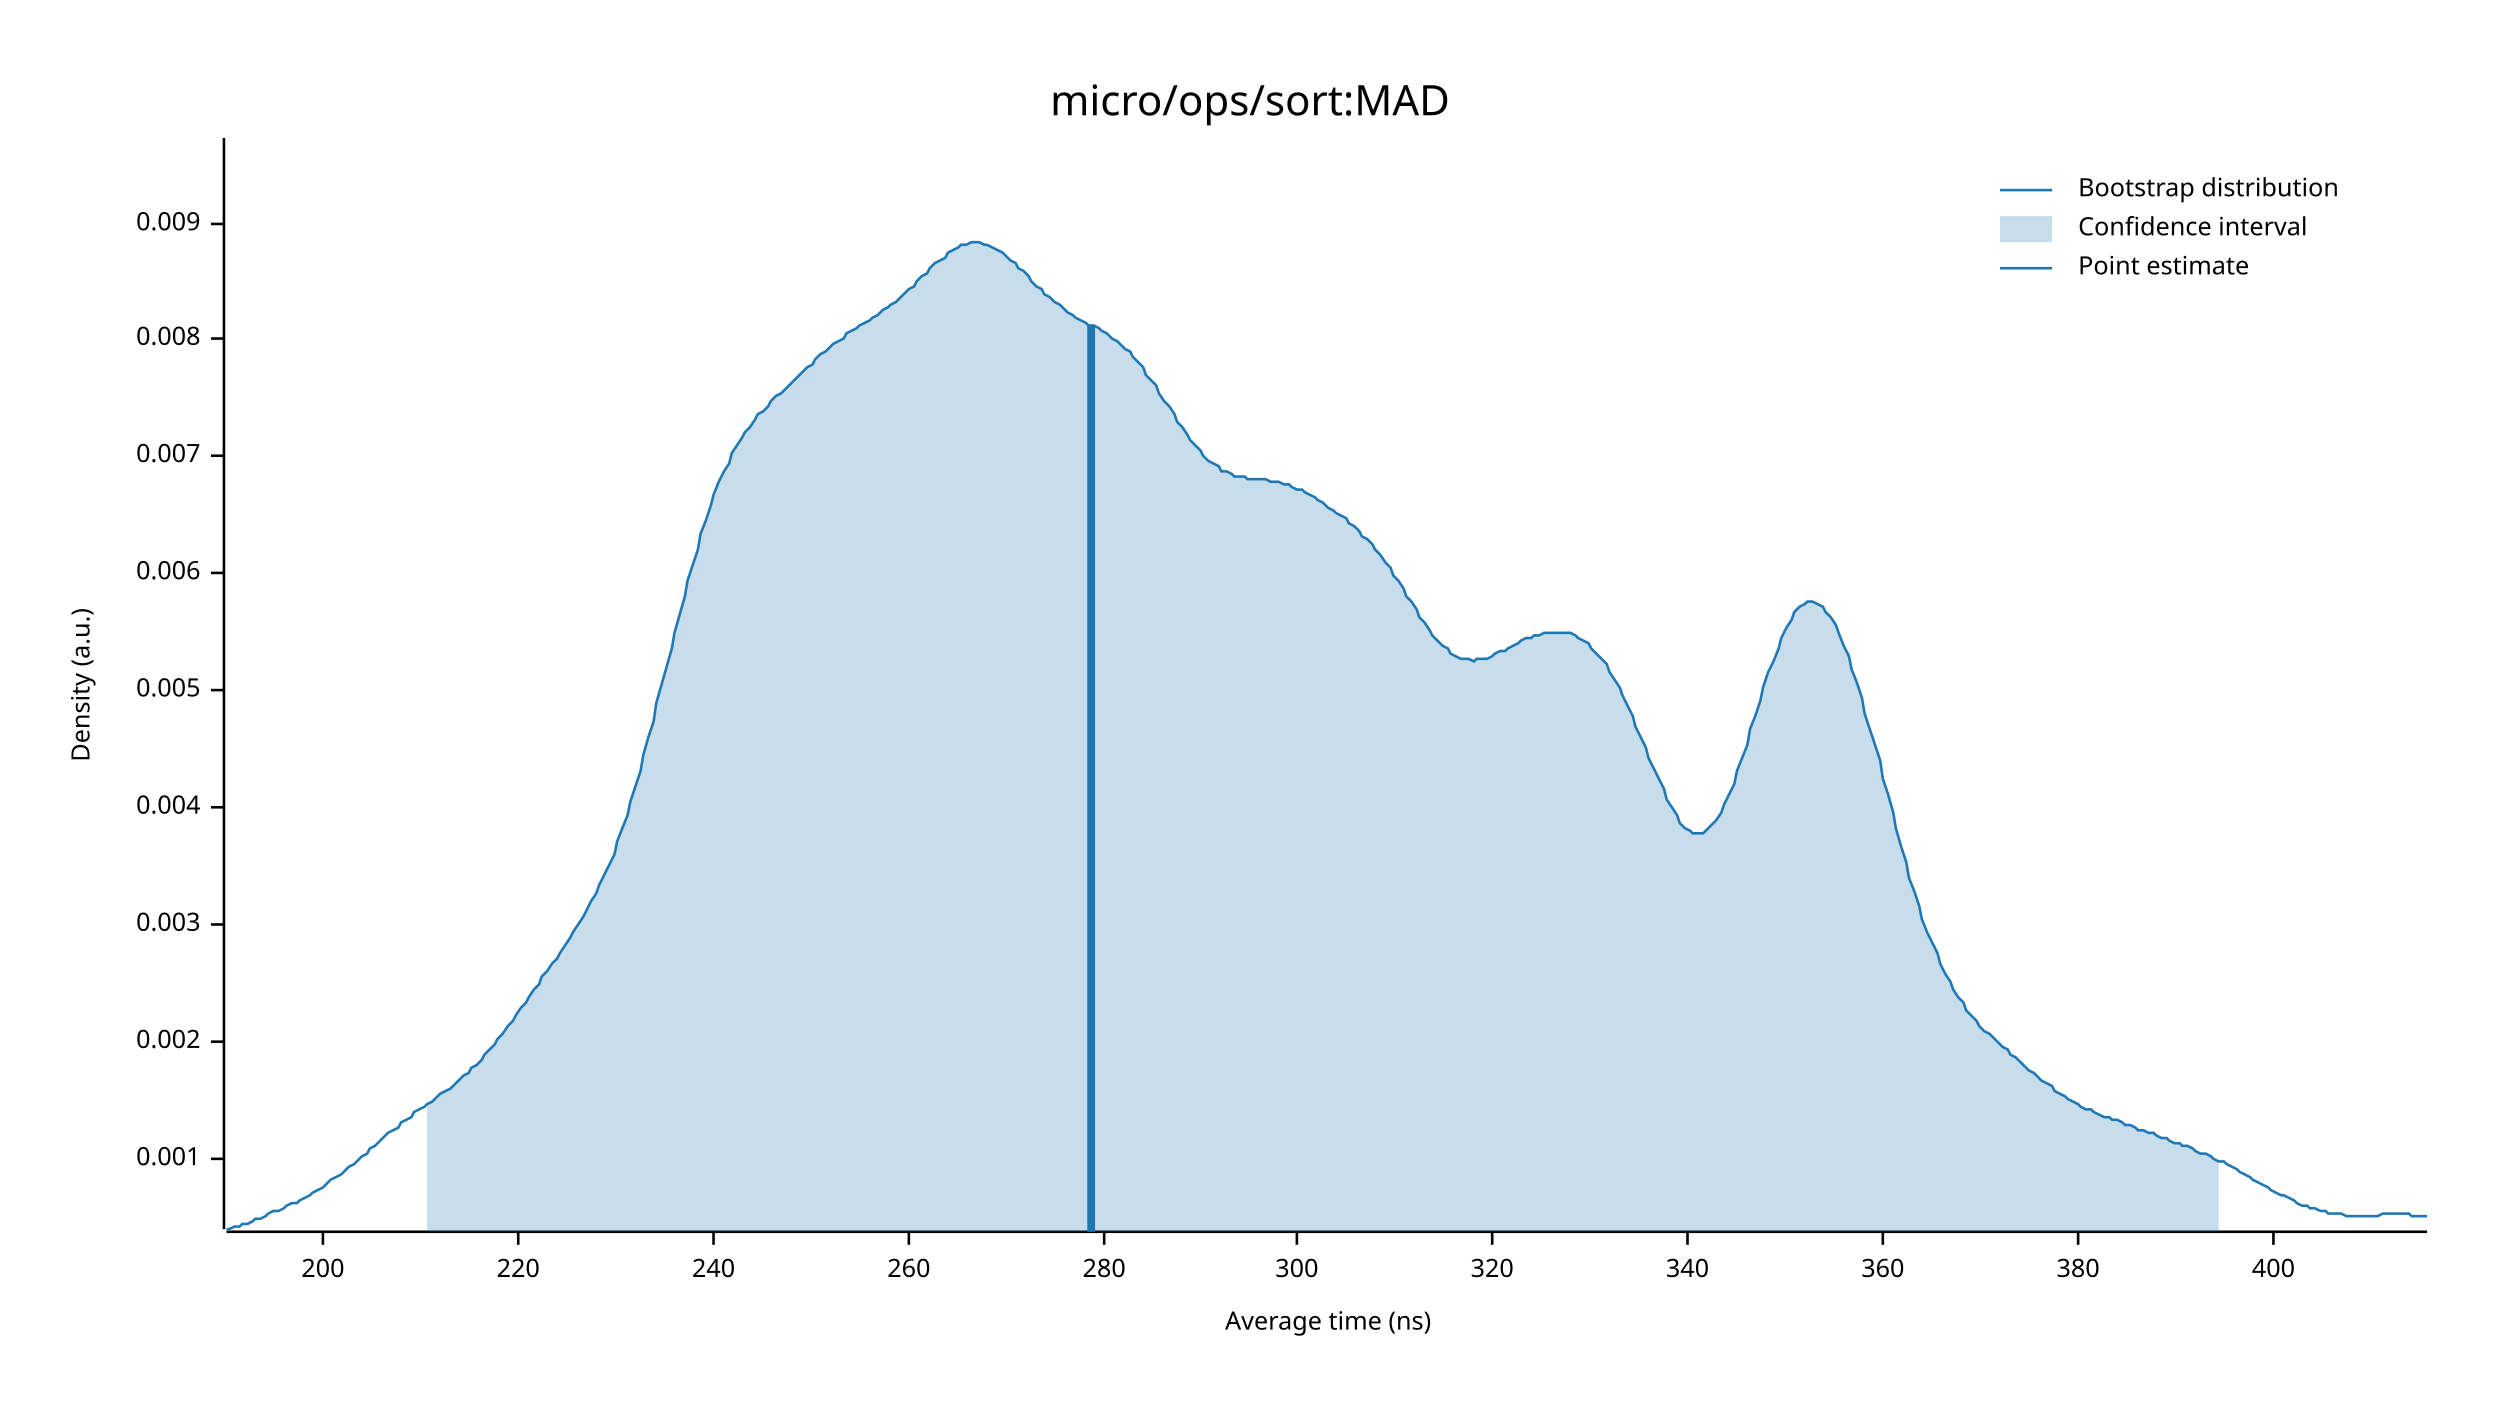
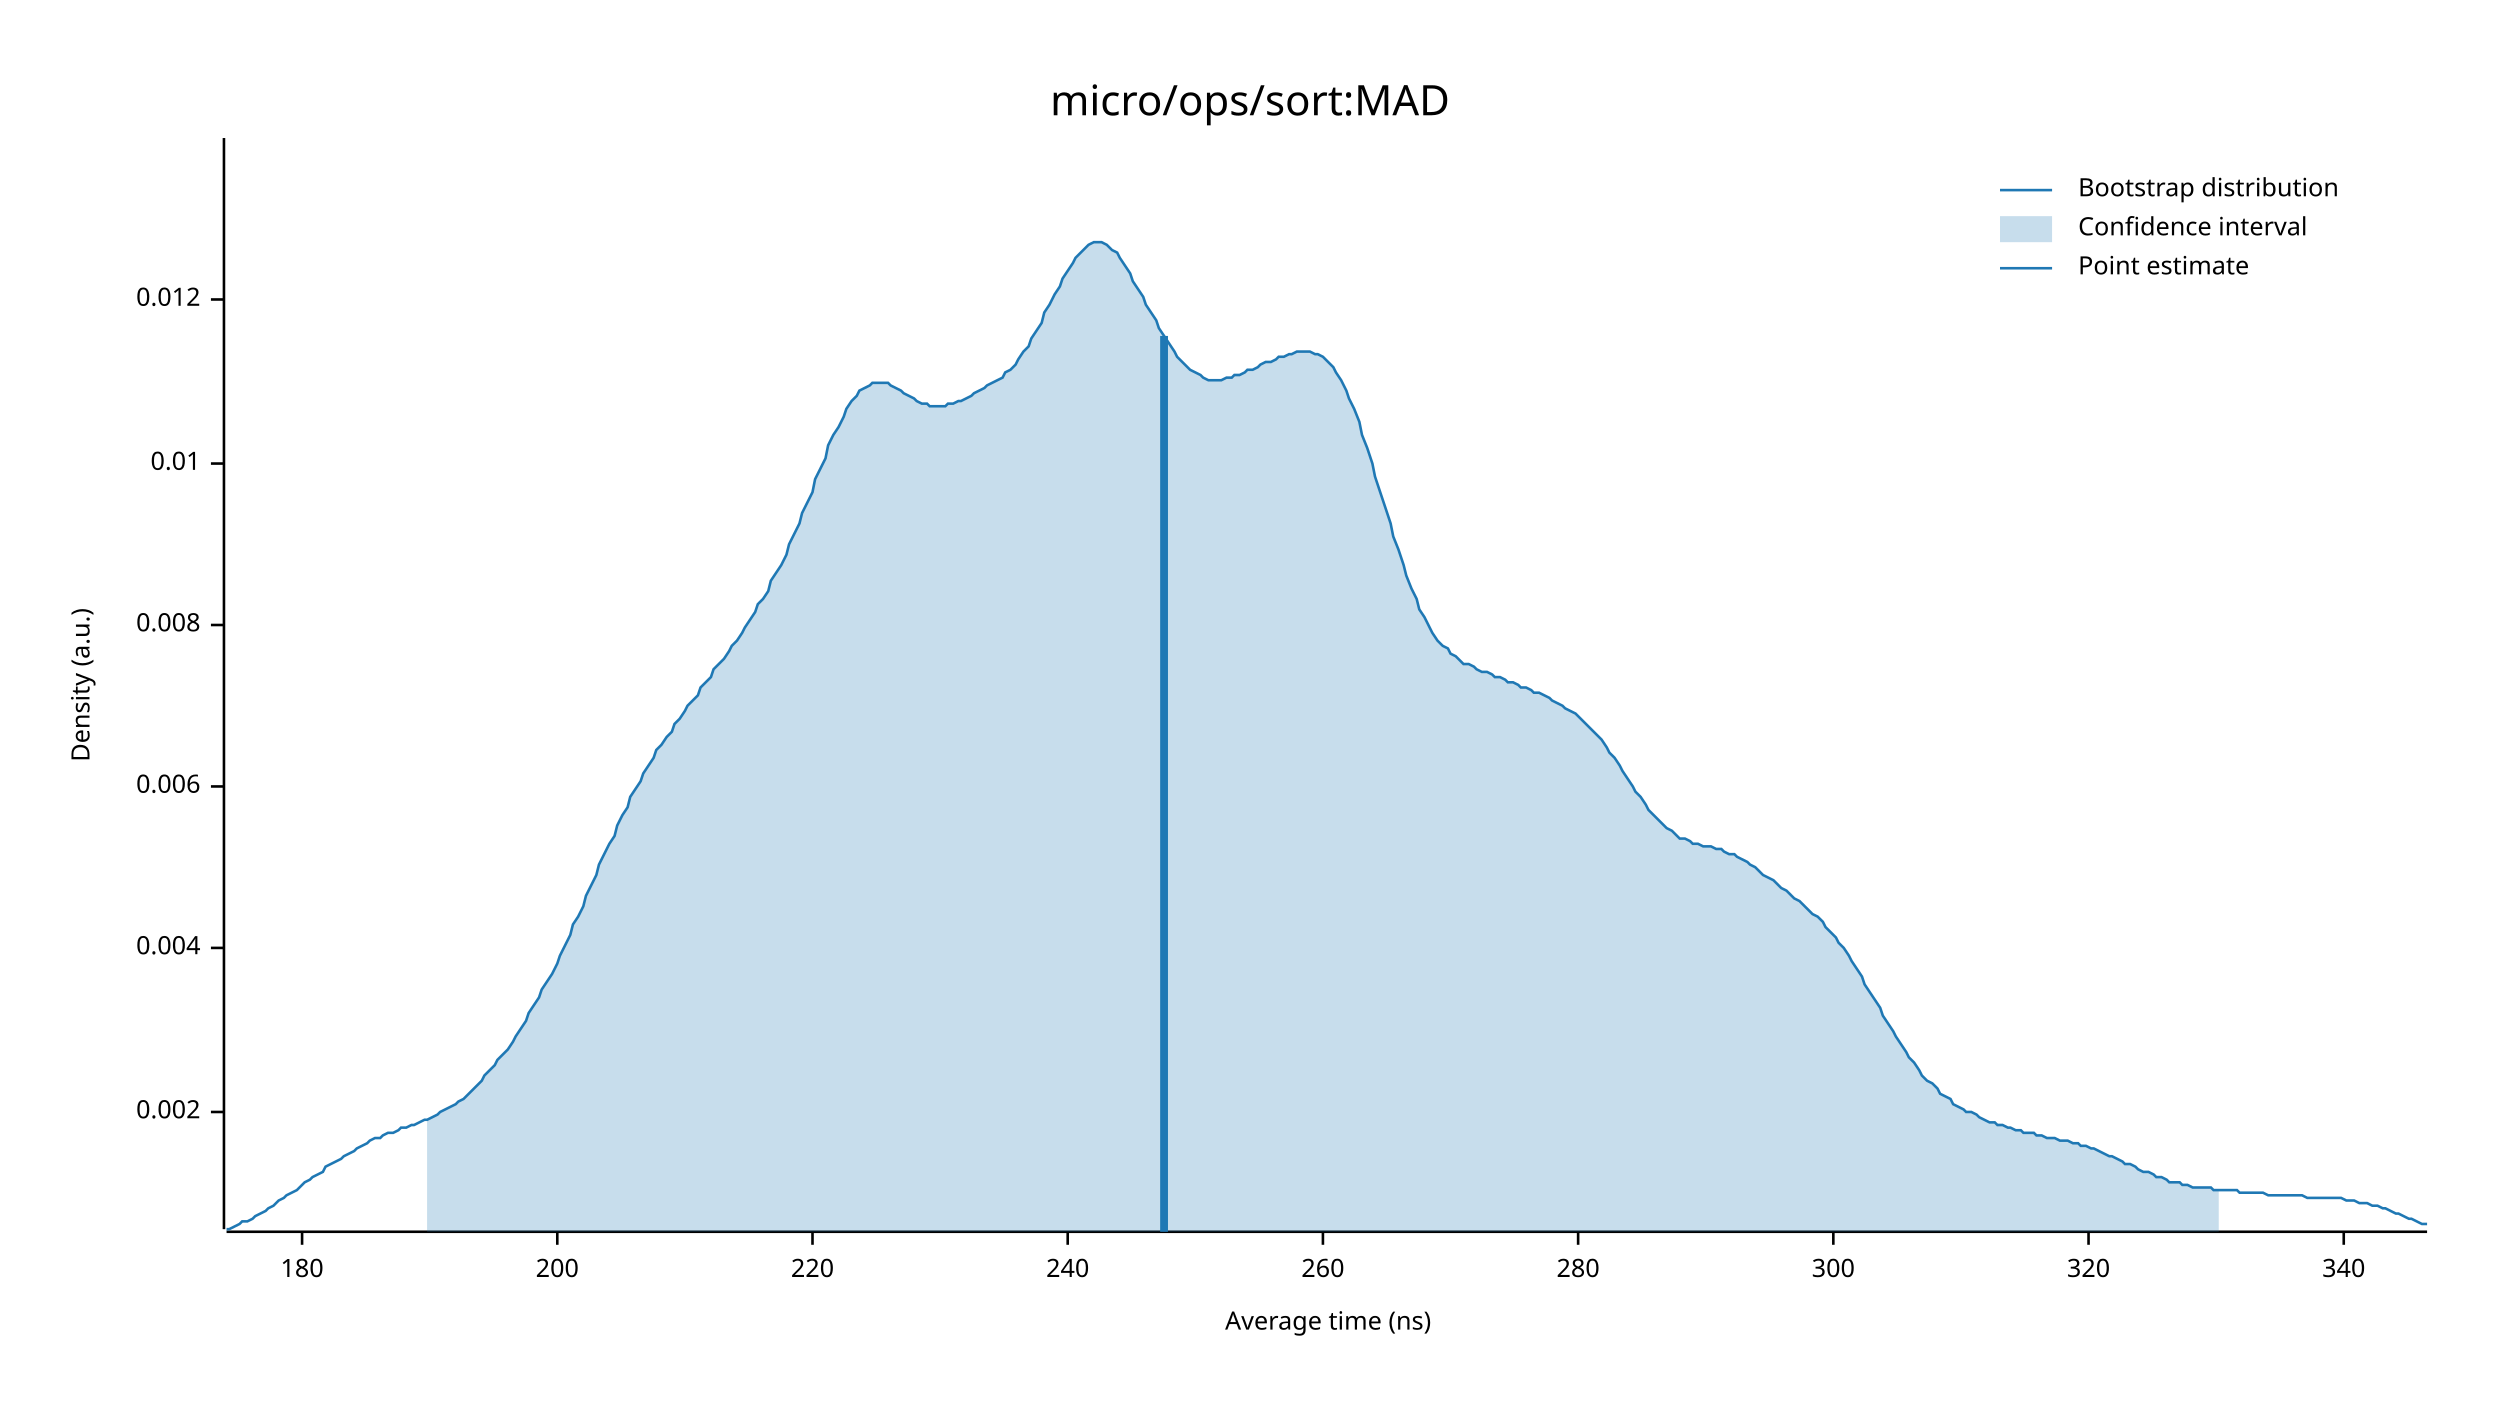
<svg xmlns="http://www.w3.org/2000/svg" width="960" height="540" viewBox="0 0 960 540">
  <text x="480" y="32" dy="0.76em" text-anchor="middle" font-family="sans-serif" font-size="16.129" opacity="1" fill="#000000">
micro/ops/sort:MAD
</text>
  <text x="27" y="263" dy="0.76em" text-anchor="middle" font-family="sans-serif" font-size="9.677" opacity="1" fill="#000000" transform="rotate(270, 27, 263)">
Density (a.u.)
</text>
  <text x="510" y="513" dy="-0.5ex" text-anchor="middle" font-family="sans-serif" font-size="9.677" opacity="1" fill="#000000">
Average time (ns)
</text>
  <polyline fill="none" opacity="1" stroke="#000000" stroke-width="1" points="86,53 86,472 " />
-   <text x="77" y="445" dy="0.5ex" text-anchor="end" font-family="sans-serif" font-size="9.677" opacity="1" fill="#000000">
- 0.001
- </text>
-   <polyline fill="none" opacity="1" stroke="#000000" stroke-width="1" points="81,445 86,445 " />
-   <text x="77" y="400" dy="0.5ex" text-anchor="end" font-family="sans-serif" font-size="9.677" opacity="1" fill="#000000">
+   <text x="77" y="427" dy="0.5ex" text-anchor="end" font-family="sans-serif" font-size="9.677" opacity="1" fill="#000000">
0.002
</text>
-   <polyline fill="none" opacity="1" stroke="#000000" stroke-width="1" points="81,400 86,400 " />
-   <text x="77" y="355" dy="0.5ex" text-anchor="end" font-family="sans-serif" font-size="9.677" opacity="1" fill="#000000">
- 0.003
- </text>
-   <polyline fill="none" opacity="1" stroke="#000000" stroke-width="1" points="81,355 86,355 " />
-   <text x="77" y="310" dy="0.5ex" text-anchor="end" font-family="sans-serif" font-size="9.677" opacity="1" fill="#000000">
+   <polyline fill="none" opacity="1" stroke="#000000" stroke-width="1" points="81,427 86,427 " />
+   <text x="77" y="364" dy="0.5ex" text-anchor="end" font-family="sans-serif" font-size="9.677" opacity="1" fill="#000000">
0.004
</text>
-   <polyline fill="none" opacity="1" stroke="#000000" stroke-width="1" points="81,310 86,310 " />
-   <text x="77" y="265" dy="0.5ex" text-anchor="end" font-family="sans-serif" font-size="9.677" opacity="1" fill="#000000">
- 0.005
- </text>
-   <polyline fill="none" opacity="1" stroke="#000000" stroke-width="1" points="81,265 86,265 " />
-   <text x="77" y="220" dy="0.5ex" text-anchor="end" font-family="sans-serif" font-size="9.677" opacity="1" fill="#000000">
+   <polyline fill="none" opacity="1" stroke="#000000" stroke-width="1" points="81,364 86,364 " />
+   <text x="77" y="302" dy="0.5ex" text-anchor="end" font-family="sans-serif" font-size="9.677" opacity="1" fill="#000000">
0.006
</text>
-   <polyline fill="none" opacity="1" stroke="#000000" stroke-width="1" points="81,220 86,220 " />
-   <text x="77" y="175" dy="0.5ex" text-anchor="end" font-family="sans-serif" font-size="9.677" opacity="1" fill="#000000">
- 0.007
- </text>
-   <polyline fill="none" opacity="1" stroke="#000000" stroke-width="1" points="81,175 86,175 " />
-   <text x="77" y="130" dy="0.5ex" text-anchor="end" font-family="sans-serif" font-size="9.677" opacity="1" fill="#000000">
+   <polyline fill="none" opacity="1" stroke="#000000" stroke-width="1" points="81,302 86,302 " />
+   <text x="77" y="240" dy="0.5ex" text-anchor="end" font-family="sans-serif" font-size="9.677" opacity="1" fill="#000000">
0.008
</text>
-   <polyline fill="none" opacity="1" stroke="#000000" stroke-width="1" points="81,130 86,130 " />
-   <text x="77" y="86" dy="0.5ex" text-anchor="end" font-family="sans-serif" font-size="9.677" opacity="1" fill="#000000">
- 0.009
+   <polyline fill="none" opacity="1" stroke="#000000" stroke-width="1" points="81,240 86,240 " />
+   <text x="77" y="178" dy="0.5ex" text-anchor="end" font-family="sans-serif" font-size="9.677" opacity="1" fill="#000000">
+ 0.01
</text>
-   <polyline fill="none" opacity="1" stroke="#000000" stroke-width="1" points="81,86 86,86 " />
+   <polyline fill="none" opacity="1" stroke="#000000" stroke-width="1" points="81,178 86,178 " />
+   <text x="77" y="115" dy="0.5ex" text-anchor="end" font-family="sans-serif" font-size="9.677" opacity="1" fill="#000000">
+ 0.012
+ </text>
+   <polyline fill="none" opacity="1" stroke="#000000" stroke-width="1" points="81,115 86,115 " />
  <polyline fill="none" opacity="1" stroke="#000000" stroke-width="1" points="87,473 932,473 " />
-   <text x="124" y="483" dy="0.76em" text-anchor="middle" font-family="sans-serif" font-size="9.677" opacity="1" fill="#000000">
+   <text x="116" y="483" dy="0.76em" text-anchor="middle" font-family="sans-serif" font-size="9.677" opacity="1" fill="#000000">
+ 180
+ </text>
+   <polyline fill="none" opacity="1" stroke="#000000" stroke-width="1" points="116,473 116,478 " />
+   <text x="214" y="483" dy="0.76em" text-anchor="middle" font-family="sans-serif" font-size="9.677" opacity="1" fill="#000000">
200
</text>
-   <polyline fill="none" opacity="1" stroke="#000000" stroke-width="1" points="124,473 124,478 " />
-   <text x="199" y="483" dy="0.76em" text-anchor="middle" font-family="sans-serif" font-size="9.677" opacity="1" fill="#000000">
+   <polyline fill="none" opacity="1" stroke="#000000" stroke-width="1" points="214,473 214,478 " />
+   <text x="312" y="483" dy="0.76em" text-anchor="middle" font-family="sans-serif" font-size="9.677" opacity="1" fill="#000000">
220
</text>
-   <polyline fill="none" opacity="1" stroke="#000000" stroke-width="1" points="199,473 199,478 " />
-   <text x="274" y="483" dy="0.76em" text-anchor="middle" font-family="sans-serif" font-size="9.677" opacity="1" fill="#000000">
+   <polyline fill="none" opacity="1" stroke="#000000" stroke-width="1" points="312,473 312,478 " />
+   <text x="410" y="483" dy="0.76em" text-anchor="middle" font-family="sans-serif" font-size="9.677" opacity="1" fill="#000000">
240
</text>
-   <polyline fill="none" opacity="1" stroke="#000000" stroke-width="1" points="274,473 274,478 " />
-   <text x="349" y="483" dy="0.76em" text-anchor="middle" font-family="sans-serif" font-size="9.677" opacity="1" fill="#000000">
+   <polyline fill="none" opacity="1" stroke="#000000" stroke-width="1" points="410,473 410,478 " />
+   <text x="508" y="483" dy="0.76em" text-anchor="middle" font-family="sans-serif" font-size="9.677" opacity="1" fill="#000000">
260
</text>
-   <polyline fill="none" opacity="1" stroke="#000000" stroke-width="1" points="349,473 349,478 " />
-   <text x="424" y="483" dy="0.76em" text-anchor="middle" font-family="sans-serif" font-size="9.677" opacity="1" fill="#000000">
+   <polyline fill="none" opacity="1" stroke="#000000" stroke-width="1" points="508,473 508,478 " />
+   <text x="606" y="483" dy="0.76em" text-anchor="middle" font-family="sans-serif" font-size="9.677" opacity="1" fill="#000000">
280
</text>
-   <polyline fill="none" opacity="1" stroke="#000000" stroke-width="1" points="424,473 424,478 " />
-   <text x="498" y="483" dy="0.76em" text-anchor="middle" font-family="sans-serif" font-size="9.677" opacity="1" fill="#000000">
+   <polyline fill="none" opacity="1" stroke="#000000" stroke-width="1" points="606,473 606,478 " />
+   <text x="704" y="483" dy="0.76em" text-anchor="middle" font-family="sans-serif" font-size="9.677" opacity="1" fill="#000000">
300
</text>
-   <polyline fill="none" opacity="1" stroke="#000000" stroke-width="1" points="498,473 498,478 " />
-   <text x="573" y="483" dy="0.76em" text-anchor="middle" font-family="sans-serif" font-size="9.677" opacity="1" fill="#000000">
+   <polyline fill="none" opacity="1" stroke="#000000" stroke-width="1" points="704,473 704,478 " />
+   <text x="802" y="483" dy="0.76em" text-anchor="middle" font-family="sans-serif" font-size="9.677" opacity="1" fill="#000000">
320
</text>
-   <polyline fill="none" opacity="1" stroke="#000000" stroke-width="1" points="573,473 573,478 " />
-   <text x="648" y="483" dy="0.76em" text-anchor="middle" font-family="sans-serif" font-size="9.677" opacity="1" fill="#000000">
+   <polyline fill="none" opacity="1" stroke="#000000" stroke-width="1" points="802,473 802,478 " />
+   <text x="900" y="483" dy="0.76em" text-anchor="middle" font-family="sans-serif" font-size="9.677" opacity="1" fill="#000000">
340
</text>
-   <polyline fill="none" opacity="1" stroke="#000000" stroke-width="1" points="648,473 648,478 " />
-   <text x="723" y="483" dy="0.76em" text-anchor="middle" font-family="sans-serif" font-size="9.677" opacity="1" fill="#000000">
- 360
- </text>
-   <polyline fill="none" opacity="1" stroke="#000000" stroke-width="1" points="723,473 723,478 " />
-   <text x="798" y="483" dy="0.76em" text-anchor="middle" font-family="sans-serif" font-size="9.677" opacity="1" fill="#000000">
- 380
- </text>
-   <polyline fill="none" opacity="1" stroke="#000000" stroke-width="1" points="798,473 798,478 " />
-   <text x="873" y="483" dy="0.76em" text-anchor="middle" font-family="sans-serif" font-size="9.677" opacity="1" fill="#000000">
- 400
- </text>
-   <polyline fill="none" opacity="1" stroke="#000000" stroke-width="1" points="873,473 873,478 " />
-   <polyline fill="none" opacity="1" stroke="#1F78B4" stroke-width="1" points="87,472 88,472 90,471 92,471 93,470 95,470 97,469 98,468 100,468 102,467 103,466 105,465 107,465 109,464 110,463 112,462 114,462 115,461 117,460 119,459 120,458 122,457 124,456 125,455 127,453 129,452 131,451 132,450 134,448 136,447 137,446 139,444 141,443 142,441 144,440 146,438 147,437 149,435 151,434 153,433 154,431 156,430 158,429 159,427 161,426 163,425 164,424 166,423 168,421 169,420 171,419 173,418 175,416 176,415 178,413 180,412 181,410 183,409 185,407 186,405 188,403 190,401 191,399 193,397 195,394 197,392 198,390 200,387 202,385 203,383 205,380 207,378 208,375 210,373 212,370 214,368 215,366 217,363 219,360 220,358 222,355 224,352 225,350 227,346 229,343 230,340 232,336 234,332 236,328 237,323 239,318 241,313 242,308 244,302 246,296 247,290 249,283 251,277 252,270 254,263 256,256 258,249 259,243 261,236 263,229 264,223 266,217 268,211 269,205 271,200 273,194 274,190 276,185 278,181 280,178 281,174 283,171 285,168 286,166 288,164 290,161 291,159 293,158 295,156 296,154 298,152 300,151 302,149 303,148 305,146 307,144 308,143 310,141 312,140 313,138 315,136 317,135 318,134 320,132 322,131 324,130 325,128 327,127 329,126 330,125 332,124 334,123 335,122 337,121 339,119 341,118 342,117 344,116 346,114 347,113 349,111 351,110 352,108 354,106 356,105 357,103 359,101 361,100 363,99 364,97 366,96 368,95 369,94 371,94 373,93 374,93 376,93 378,94 379,94 381,95 383,96 385,97 386,98 388,100 390,101 391,103 393,104 395,106 396,108 398,110 400,111 401,113 403,114 405,116 407,117 408,118 410,120 412,121 413,122 415,123 417,124 418,125 420,125 422,126 423,127 425,128 427,130 429,131 430,132 432,134 434,135 435,137 437,139 439,141 440,144 442,146 444,148 445,151 447,154 449,156 451,159 452,162 454,164 456,167 457,169 459,171 461,173 462,175 464,177 466,178 468,179 469,181 471,181 473,182 474,183 476,183 478,183 479,184 481,184 483,184 484,184 486,184 488,185 490,185 491,185 493,186 495,186 496,187 498,188 500,188 501,189 503,190 505,191 506,192 508,193 510,195 512,196 513,197 515,198 517,199 518,201 520,202 522,204 523,206 525,207 527,209 528,211 530,213 532,216 534,218 535,221 537,223 539,226 540,229 542,231 544,234 545,237 547,239 549,242 550,244 552,246 554,248 556,249 557,251 559,252 561,253 562,253 564,253 566,254 567,253 569,253 571,253 573,252 574,251 576,250 578,250 579,249 581,248 583,247 584,246 586,245 588,245 589,244 591,244 593,243 595,243 596,243 598,243 600,243 601,243 603,243 605,244 606,245 608,246 610,247 611,249 613,251 615,253 617,255 618,258 620,261 622,264 623,267 625,271 627,275 628,279 630,283 632,287 633,291 635,295 637,299 639,303 640,307 642,310 644,313 645,316 647,318 649,319 650,320 652,320 654,320 655,319 657,317 659,315 661,312 662,309 664,305 666,301 667,296 669,291 671,286 672,280 674,275 676,269 677,264 679,258 681,254 683,249 684,245 686,241 688,238 689,235 691,233 693,232 694,231 696,231 698,232 700,233 701,235 703,237 705,240 706,243 708,248 710,252 711,257 713,262 715,268 716,274 718,280 720,286 722,292 723,299 725,305 727,312 728,318 730,325 732,331 733,337 735,342 737,348 738,353 740,358 742,362 744,366 745,370 747,374 749,377 750,380 752,383 754,385 755,388 757,390 759,392 760,394 762,396 764,397 766,399 767,400 769,402 771,403 772,405 774,406 776,408 777,409 779,411 781,412 782,413 784,415 786,416 788,417 789,419 791,420 793,421 794,422 796,423 798,424 799,425 801,426 803,426 804,427 806,428 808,429 810,429 811,430 813,430 815,431 816,432 818,432 820,433 821,434 823,434 825,435 827,435 828,436 830,437 832,437 833,438 835,439 837,439 838,440 840,440 842,441 843,442 845,443 847,443 849,444 850,445 852,446 854,446 855,447 857,448 859,449 860,450 862,451 864,452 865,453 867,454 869,455 871,456 872,457 874,458 876,459 877,459 879,460 881,461 882,462 884,463 886,463 887,464 889,464 891,465 893,465 894,466 896,466 898,466 899,466 901,467 903,467 904,467 906,467 908,467 909,467 911,467 913,467 915,466 916,466 918,466 920,466 921,466 923,466 925,466 926,467 928,467 930,467 932,467 " />
-   <polygon opacity="0.25" fill="#1F78B4" points="164,424 166,423 168,421 169,420 171,419 173,418 175,416 176,415 178,413 180,412 181,410 183,409 185,407 186,405 188,403 190,401 191,399 193,397 195,394 197,392 198,390 200,387 202,385 203,383 205,380 207,378 208,375 210,373 212,370 214,368 215,366 217,363 219,360 220,358 222,355 224,352 225,350 227,346 229,343 230,340 232,336 234,332 236,328 237,323 239,318 241,313 242,308 244,302 246,296 247,290 249,283 251,277 252,270 254,263 256,256 258,249 259,243 261,236 263,229 264,223 266,217 268,211 269,205 271,200 273,194 274,190 276,185 278,181 280,178 281,174 283,171 285,168 286,166 288,164 290,161 291,159 293,158 295,156 296,154 298,152 300,151 302,149 303,148 305,146 307,144 308,143 310,141 312,140 313,138 315,136 317,135 318,134 320,132 322,131 324,130 325,128 327,127 329,126 330,125 332,124 334,123 335,122 337,121 339,119 341,118 342,117 344,116 346,114 347,113 349,111 351,110 352,108 354,106 356,105 357,103 359,101 361,100 363,99 364,97 366,96 368,95 369,94 371,94 373,93 374,93 376,93 378,94 379,94 381,95 383,96 385,97 386,98 388,100 390,101 391,103 393,104 395,106 396,108 398,110 400,111 401,113 403,114 405,116 407,117 408,118 410,120 412,121 413,122 415,123 417,124 418,125 420,125 422,126 423,127 425,128 427,130 429,131 430,132 432,134 434,135 435,137 437,139 439,141 440,144 442,146 444,148 445,151 447,154 449,156 451,159 452,162 454,164 456,167 457,169 459,171 461,173 462,175 464,177 466,178 468,179 469,181 471,181 473,182 474,183 476,183 478,183 479,184 481,184 483,184 484,184 486,184 488,185 490,185 491,185 493,186 495,186 496,187 498,188 500,188 501,189 503,190 505,191 506,192 508,193 510,195 512,196 513,197 515,198 517,199 518,201 520,202 522,204 523,206 525,207 527,209 528,211 530,213 532,216 534,218 535,221 537,223 539,226 540,229 542,231 544,234 545,237 547,239 549,242 550,244 552,246 554,248 556,249 557,251 559,252 561,253 562,253 564,253 566,254 567,253 569,253 571,253 573,252 574,251 576,250 578,250 579,249 581,248 583,247 584,246 586,245 588,245 589,244 591,244 593,243 595,243 596,243 598,243 600,243 601,243 603,243 605,244 606,245 608,246 610,247 611,249 613,251 615,253 617,255 618,258 620,261 622,264 623,267 625,271 627,275 628,279 630,283 632,287 633,291 635,295 637,299 639,303 640,307 642,310 644,313 645,316 647,318 649,319 650,320 652,320 654,320 655,319 657,317 659,315 661,312 662,309 664,305 666,301 667,296 669,291 671,286 672,280 674,275 676,269 677,264 679,258 681,254 683,249 684,245 686,241 688,238 689,235 691,233 693,232 694,231 696,231 698,232 700,233 701,235 703,237 705,240 706,243 708,248 710,252 711,257 713,262 715,268 716,274 718,280 720,286 722,292 723,299 725,305 727,312 728,318 730,325 732,331 733,337 735,342 737,348 738,353 740,358 742,362 744,366 745,370 747,374 749,377 750,380 752,383 754,385 755,388 757,390 759,392 760,394 762,396 764,397 766,399 767,400 769,402 771,403 772,405 774,406 776,408 777,409 779,411 781,412 782,413 784,415 786,416 788,417 789,419 791,420 793,421 794,422 796,423 798,424 799,425 801,426 803,426 804,427 806,428 808,429 810,429 811,430 813,430 815,431 816,432 818,432 820,433 821,434 823,434 825,435 827,435 828,436 830,437 832,437 833,438 835,439 837,439 838,440 840,440 842,441 843,442 845,443 847,443 849,444 850,445 852,446 852,473 164,473 " />
-   <polyline fill="none" opacity="1" stroke="#1F78B4" stroke-width="3" points="419,473 419,125 " />
+   <polyline fill="none" opacity="1" stroke="#000000" stroke-width="1" points="900,473 900,478 " />
+   <polyline fill="none" opacity="1" stroke="#1F78B4" stroke-width="1" points="87,472 88,472 90,471 92,470 93,469 95,469 97,468 98,467 100,466 102,465 103,464 105,463 107,461 109,460 110,459 112,458 114,457 115,456 117,454 119,453 120,452 122,451 124,450 125,448 127,447 129,446 131,445 132,444 134,443 136,442 137,441 139,440 141,439 142,438 144,437 146,437 147,436 149,435 151,435 153,434 154,433 156,433 158,432 159,432 161,431 163,430 164,430 166,429 168,428 169,427 171,426 173,425 175,424 176,423 178,422 180,420 181,419 183,417 185,415 186,413 188,411 190,409 191,407 193,405 195,403 197,400 198,398 200,395 202,392 203,389 205,386 207,383 208,380 210,377 212,374 214,370 215,367 217,363 219,359 220,355 222,352 224,348 225,344 227,340 229,336 230,332 232,328 234,324 236,321 237,317 239,313 241,310 242,306 244,303 246,300 247,297 249,294 251,291 252,288 254,286 256,283 258,281 259,278 261,276 263,273 264,271 266,269 268,267 269,264 271,262 273,260 274,257 276,255 278,253 280,250 281,248 283,246 285,243 286,241 288,238 290,235 291,232 293,230 295,227 296,223 298,220 300,217 302,213 303,209 305,205 307,201 308,197 310,193 312,189 313,184 315,180 317,176 318,171 320,167 322,164 324,160 325,157 327,154 329,152 330,150 332,149 334,148 335,147 337,147 339,147 341,147 342,148 344,149 346,150 347,151 349,152 351,153 352,154 354,155 356,155 357,156 359,156 361,156 363,156 364,155 366,155 368,154 369,154 371,153 373,152 374,151 376,150 378,149 379,148 381,147 383,146 385,145 386,143 388,142 390,140 391,138 393,135 395,133 396,130 398,127 400,124 401,120 403,117 405,113 407,110 408,107 410,104 412,101 413,99 415,97 417,95 418,94 420,93 422,93 423,93 425,94 427,96 429,97 430,99 432,102 434,105 435,108 437,111 439,114 440,117 442,120 444,123 445,126 447,129 449,132 451,135 452,137 454,139 456,141 457,142 459,143 461,144 462,145 464,146 466,146 468,146 469,146 471,145 473,145 474,144 476,144 478,143 479,142 481,142 483,141 484,140 486,139 488,139 490,138 491,137 493,137 495,136 496,136 498,135 500,135 501,135 503,135 505,136 506,136 508,137 510,139 512,141 513,143 515,146 517,150 518,153 520,157 522,162 523,167 525,172 527,178 528,183 530,189 532,195 534,201 535,206 537,211 539,217 540,221 542,226 544,230 545,234 547,237 549,241 550,243 552,246 554,248 556,249 557,251 559,252 561,254 562,255 564,255 566,256 567,257 569,258 571,258 573,259 574,260 576,260 578,261 579,262 581,262 583,263 584,264 586,264 588,265 589,266 591,266 593,267 595,268 596,269 598,270 600,271 601,272 603,273 605,274 606,275 608,277 610,279 611,280 613,282 615,284 617,287 618,289 620,291 622,294 623,296 625,299 627,302 628,304 630,306 632,309 633,311 635,313 637,315 639,317 640,318 642,319 644,321 645,322 647,322 649,323 650,324 652,324 654,325 655,325 657,325 659,326 661,326 662,327 664,328 666,328 667,329 669,330 671,331 672,332 674,333 676,335 677,336 679,337 681,338 683,340 684,341 686,342 688,344 689,345 691,346 693,348 694,349 696,351 698,352 700,354 701,356 703,358 705,360 706,362 708,364 710,367 711,369 713,372 715,375 716,378 718,381 720,384 722,387 723,390 725,393 727,396 728,398 730,401 732,404 733,406 735,408 737,411 738,413 740,415 742,416 744,418 745,420 747,421 749,422 750,424 752,425 754,426 755,427 757,427 759,428 760,429 762,430 764,431 766,431 767,432 769,432 771,433 772,433 774,434 776,434 777,435 779,435 781,435 782,436 784,436 786,437 788,437 789,437 791,438 793,438 794,438 796,439 798,439 799,440 801,440 803,441 804,441 806,442 808,443 810,444 811,444 813,445 815,446 816,447 818,447 820,448 821,449 823,450 825,450 827,451 828,452 830,452 832,453 833,454 835,454 837,454 838,455 840,455 842,456 843,456 845,456 847,456 849,456 850,457 852,457 854,457 855,457 857,457 859,457 860,458 862,458 864,458 865,458 867,458 869,458 871,459 872,459 874,459 876,459 877,459 879,459 881,459 882,459 884,459 886,460 887,460 889,460 891,460 893,460 894,460 896,460 898,460 899,460 901,461 903,461 904,461 906,462 908,462 909,462 911,463 913,463 915,464 916,464 918,465 920,466 921,466 923,467 925,468 926,468 928,469 930,470 932,470 " />
+   <polygon opacity="0.25" fill="#1F78B4" points="164,430 166,429 168,428 169,427 171,426 173,425 175,424 176,423 178,422 180,420 181,419 183,417 185,415 186,413 188,411 190,409 191,407 193,405 195,403 197,400 198,398 200,395 202,392 203,389 205,386 207,383 208,380 210,377 212,374 214,370 215,367 217,363 219,359 220,355 222,352 224,348 225,344 227,340 229,336 230,332 232,328 234,324 236,321 237,317 239,313 241,310 242,306 244,303 246,300 247,297 249,294 251,291 252,288 254,286 256,283 258,281 259,278 261,276 263,273 264,271 266,269 268,267 269,264 271,262 273,260 274,257 276,255 278,253 280,250 281,248 283,246 285,243 286,241 288,238 290,235 291,232 293,230 295,227 296,223 298,220 300,217 302,213 303,209 305,205 307,201 308,197 310,193 312,189 313,184 315,180 317,176 318,171 320,167 322,164 324,160 325,157 327,154 329,152 330,150 332,149 334,148 335,147 337,147 339,147 341,147 342,148 344,149 346,150 347,151 349,152 351,153 352,154 354,155 356,155 357,156 359,156 361,156 363,156 364,155 366,155 368,154 369,154 371,153 373,152 374,151 376,150 378,149 379,148 381,147 383,146 385,145 386,143 388,142 390,140 391,138 393,135 395,133 396,130 398,127 400,124 401,120 403,117 405,113 407,110 408,107 410,104 412,101 413,99 415,97 417,95 418,94 420,93 422,93 423,93 425,94 427,96 429,97 430,99 432,102 434,105 435,108 437,111 439,114 440,117 442,120 444,123 445,126 447,129 449,132 451,135 452,137 454,139 456,141 457,142 459,143 461,144 462,145 464,146 466,146 468,146 469,146 471,145 473,145 474,144 476,144 478,143 479,142 481,142 483,141 484,140 486,139 488,139 490,138 491,137 493,137 495,136 496,136 498,135 500,135 501,135 503,135 505,136 506,136 508,137 510,139 512,141 513,143 515,146 517,150 518,153 520,157 522,162 523,167 525,172 527,178 528,183 530,189 532,195 534,201 535,206 537,211 539,217 540,221 542,226 544,230 545,234 547,237 549,241 550,243 552,246 554,248 556,249 557,251 559,252 561,254 562,255 564,255 566,256 567,257 569,258 571,258 573,259 574,260 576,260 578,261 579,262 581,262 583,263 584,264 586,264 588,265 589,266 591,266 593,267 595,268 596,269 598,270 600,271 601,272 603,273 605,274 606,275 608,277 610,279 611,280 613,282 615,284 617,287 618,289 620,291 622,294 623,296 625,299 627,302 628,304 630,306 632,309 633,311 635,313 637,315 639,317 640,318 642,319 644,321 645,322 647,322 649,323 650,324 652,324 654,325 655,325 657,325 659,326 661,326 662,327 664,328 666,328 667,329 669,330 671,331 672,332 674,333 676,335 677,336 679,337 681,338 683,340 684,341 686,342 688,344 689,345 691,346 693,348 694,349 696,351 698,352 700,354 701,356 703,358 705,360 706,362 708,364 710,367 711,369 713,372 715,375 716,378 718,381 720,384 722,387 723,390 725,393 727,396 728,398 730,401 732,404 733,406 735,408 737,411 738,413 740,415 742,416 744,418 745,420 747,421 749,422 750,424 752,425 754,426 755,427 757,427 759,428 760,429 762,430 764,431 766,431 767,432 769,432 771,433 772,433 774,434 776,434 777,435 779,435 781,435 782,436 784,436 786,437 788,437 789,437 791,438 793,438 794,438 796,439 798,439 799,440 801,440 803,441 804,441 806,442 808,443 810,444 811,444 813,445 815,446 816,447 818,447 820,448 821,449 823,450 825,450 827,451 828,452 830,452 832,453 833,454 835,454 837,454 838,455 840,455 842,456 843,456 845,456 847,456 849,456 850,457 852,457 852,473 164,473 " />
+   <polyline fill="none" opacity="1" stroke="#1F78B4" stroke-width="3" points="447,473 447,129 " />
  <text x="798" y="68" dy="0.76em" text-anchor="start" font-family="sans-serif" font-size="9.677" opacity="1" fill="#000000">
Bootstrap distribution
</text>
  <text x="798" y="83" dy="0.76em" text-anchor="start" font-family="sans-serif" font-size="9.677" opacity="1" fill="#000000">
Confidence interval
</text>
  <text x="798" y="98" dy="0.76em" text-anchor="start" font-family="sans-serif" font-size="9.677" opacity="1" fill="#000000">
Point estimate
</text>
  <polyline fill="none" opacity="1" stroke="#1F78B4" stroke-width="1" points="768,73 788,73 " />
  <rect x="768" y="83" width="20" height="10" opacity="0.25" fill="#1F78B4" stroke="none" />
  <polyline fill="none" opacity="1" stroke="#1F78B4" stroke-width="1" points="768,103 788,103 " />
</svg>
